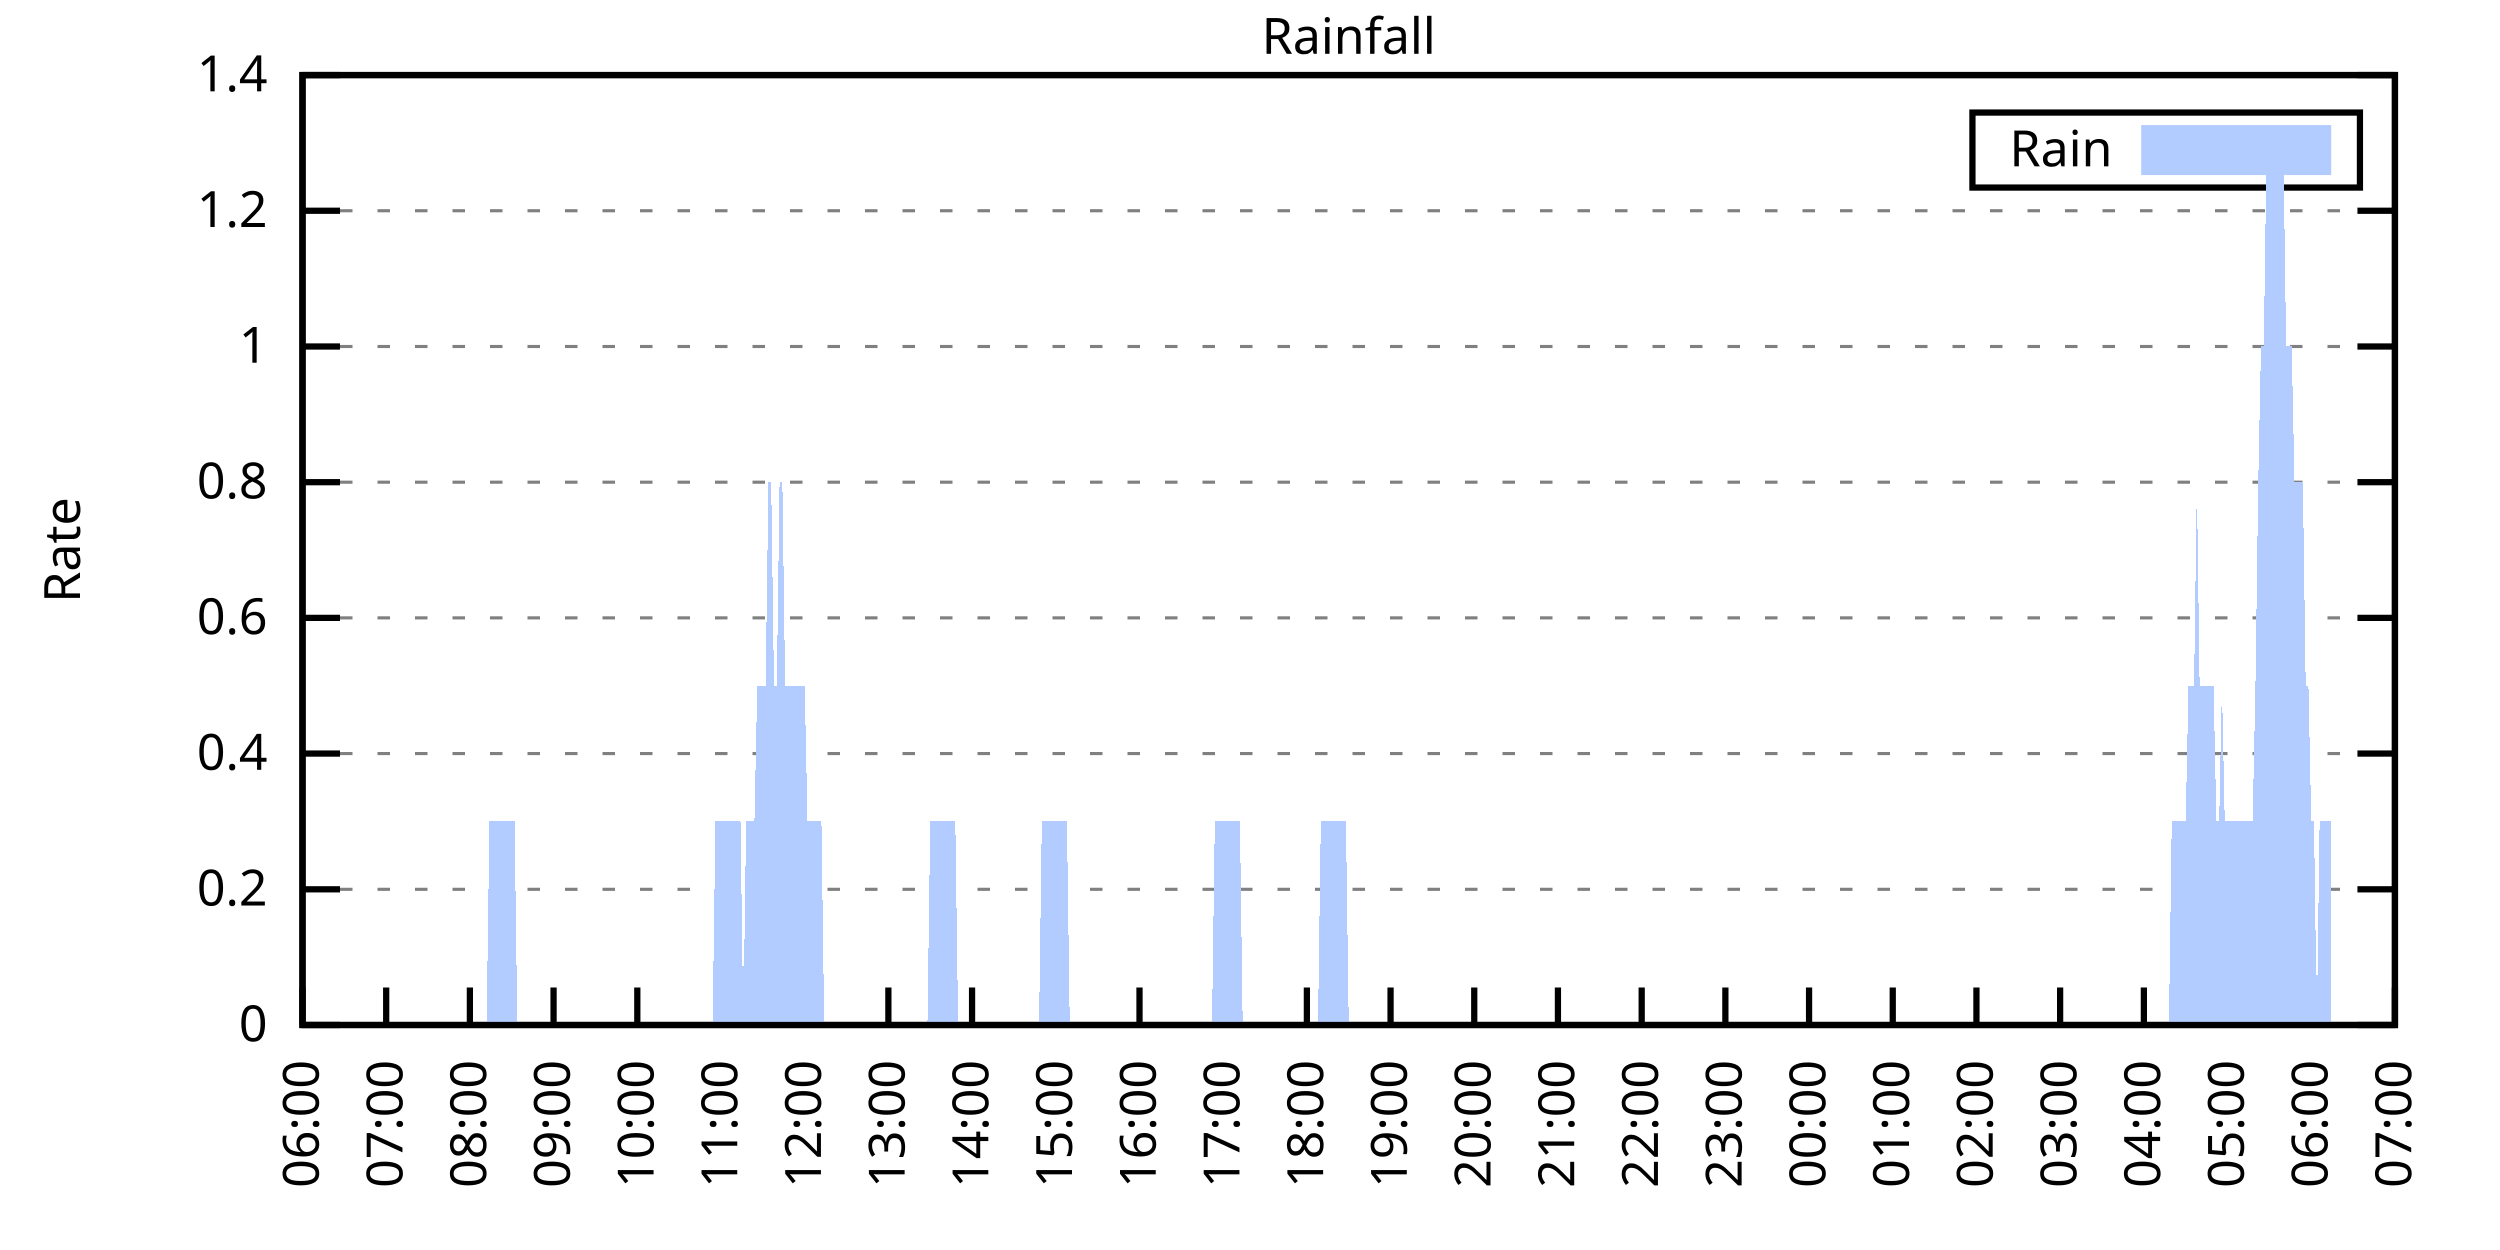
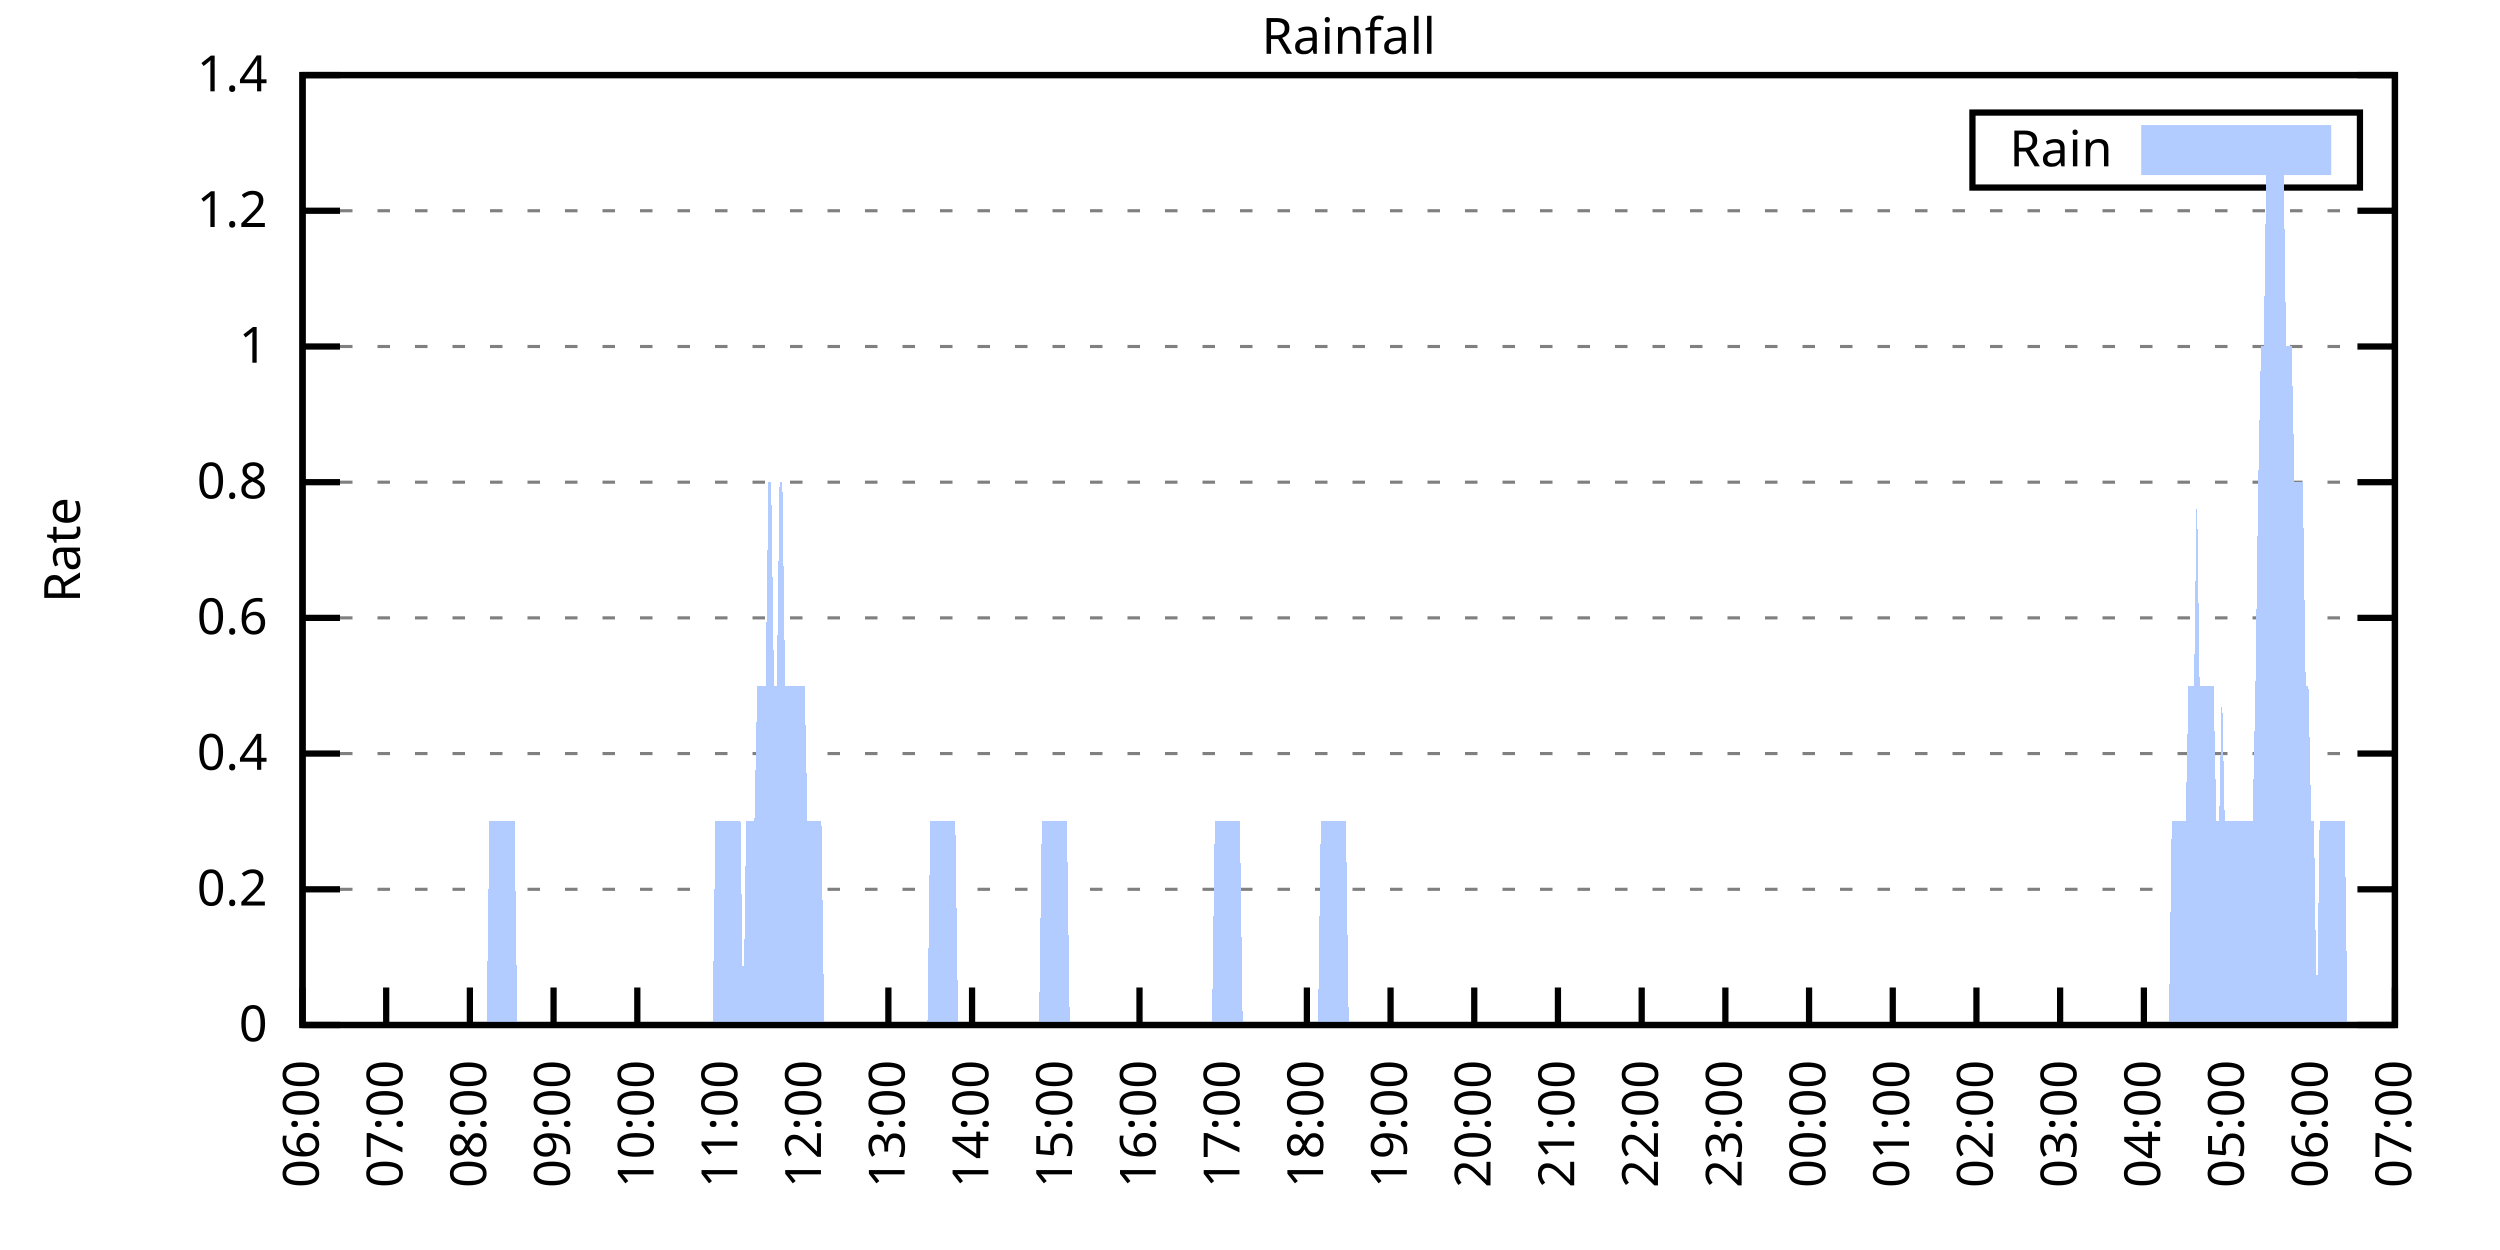
<svg xmlns="http://www.w3.org/2000/svg" xmlns:xlink="http://www.w3.org/1999/xlink" width="400" height="200" viewBox="0 0 400 200">
  <g id="gnuplot_canvas">
    <rect x="0" y="0" width="400" height="200" fill="none" />
    <defs>
      <circle id="gpDot" r="0.5" stroke-width="0.5" stroke="currentColor" />
      <path id="gpPt0" stroke-width="0.333" stroke="currentColor" d="M-1,0 h2 M0,-1 v2" />
      <path id="gpPt1" stroke-width="0.333" stroke="currentColor" d="M-1,-1 L1,1 M1,-1 L-1,1" />
      <path id="gpPt2" stroke-width="0.333" stroke="currentColor" d="M-1,0 L1,0 M0,-1 L0,1 M-1,-1 L1,1 M-1,1 L1,-1" />
      <rect id="gpPt3" stroke-width="0.333" stroke="currentColor" x="-1" y="-1" width="2" height="2" />
      <rect id="gpPt4" stroke-width="0.333" stroke="currentColor" fill="currentColor" x="-1" y="-1" width="2" height="2" />
      <circle id="gpPt5" stroke-width="0.333" stroke="currentColor" cx="0" cy="0" r="1" />
      <use xlink:href="#gpPt5" id="gpPt6" fill="currentColor" stroke="none" />
      <path id="gpPt7" stroke-width="0.333" stroke="currentColor" d="M0,-1.33 L-1.33,0.67 L1.33,0.67 z" />
      <use xlink:href="#gpPt7" id="gpPt8" fill="currentColor" stroke="none" />
      <use xlink:href="#gpPt7" id="gpPt9" stroke="currentColor" transform="rotate(180)" />
      <use xlink:href="#gpPt9" id="gpPt10" fill="currentColor" stroke="none" />
      <use xlink:href="#gpPt3" id="gpPt11" stroke="currentColor" transform="rotate(45)" />
      <use xlink:href="#gpPt11" id="gpPt12" fill="currentColor" stroke="none" />
      <path id="gpPt13" stroke-width="0.333" stroke="currentColor" d="M0,1.330 L1.265,0.411 L0.782,-1.067 L-0.782,-1.076 L-1.265,0.411 z" />
      <use xlink:href="#gpPt13" id="gpPt14" fill="currentColor" stroke="none" />
      <filter id="textbox" filterUnits="objectBoundingBox" x="0" y="0" height="1" width="1">
        <feFlood flood-color="white" flood-opacity="1" result="bgnd" />
        <feComposite in="SourceGraphic" in2="bgnd" operator="atop" />
      </filter>
      <filter id="greybox" filterUnits="objectBoundingBox" x="0" y="0" height="1" width="1">
        <feFlood flood-color="lightgrey" flood-opacity="1" result="grey" />
        <feComposite in="SourceGraphic" in2="grey" operator="atop" />
      </filter>
    </defs>
    <g fill="none" color="white" stroke="currentColor" stroke-width="1.00" stroke-linecap="butt" stroke-linejoin="miter">
</g>
    <g fill="none" color="black" stroke="currentColor" stroke-width="1.00" stroke-linecap="butt" stroke-linejoin="miter">
      <g stroke="none" shape-rendering="crispEdges">
        <polygon fill="rgb(255, 255, 255)" points="48.40,164.00 383.18,164.00 383.18,12.02 48.40,12.02 " />
      </g>
    </g>
    <g fill="none" color="black" stroke="currentColor" stroke-width="1.00" stroke-linecap="butt" stroke-linejoin="miter">
</g>
    <g fill="none" color="black" stroke="black" stroke-width="0.50" stroke-linecap="butt" stroke-linejoin="miter">
</g>
    <g fill="none" color="gray" stroke="currentColor" stroke-width="0.50" stroke-linecap="butt" stroke-linejoin="miter">
      <path stroke="gray" stroke-dasharray="2,4" class="gridline" d="M48.40,164.00 L383.19,164.00  " />
    </g>
    <g fill="none" color="gray" stroke="gray" stroke-width="1.00" stroke-linecap="butt" stroke-linejoin="miter">
</g>
    <g fill="none" color="black" stroke="currentColor" stroke-width="1.00" stroke-linecap="butt" stroke-linejoin="miter">
      <path stroke="black" d="M48.40,164.00 L54.40,164.00 M383.19,164.00 L377.19,164.00  " />
      <g transform="translate(42.80,166.60)" stroke="none" fill="black" font-family="Sans" font-size="8.00" text-anchor="end">
        <text>
          <tspan font-family="Sans"> 0</tspan>
        </text>
      </g>
    </g>
    <g fill="none" color="black" stroke="currentColor" stroke-width="1.00" stroke-linecap="butt" stroke-linejoin="miter">
</g>
    <g fill="none" color="black" stroke="black" stroke-width="0.50" stroke-linecap="butt" stroke-linejoin="miter">
</g>
    <g fill="none" color="gray" stroke="currentColor" stroke-width="0.50" stroke-linecap="butt" stroke-linejoin="miter">
      <path stroke="gray" stroke-dasharray="2,4" class="gridline" d="M48.40,142.29 L383.19,142.29  " />
    </g>
    <g fill="none" color="gray" stroke="gray" stroke-width="1.00" stroke-linecap="butt" stroke-linejoin="miter">
</g>
    <g fill="none" color="black" stroke="currentColor" stroke-width="1.00" stroke-linecap="butt" stroke-linejoin="miter">
      <path stroke="black" d="M48.40,142.29 L54.40,142.29 M383.19,142.29 L377.19,142.29  " />
      <g transform="translate(42.80,144.89)" stroke="none" fill="black" font-family="Sans" font-size="8.00" text-anchor="end">
        <text>
          <tspan font-family="Sans"> 0.2</tspan>
        </text>
      </g>
    </g>
    <g fill="none" color="black" stroke="currentColor" stroke-width="1.00" stroke-linecap="butt" stroke-linejoin="miter">
</g>
    <g fill="none" color="black" stroke="black" stroke-width="0.50" stroke-linecap="butt" stroke-linejoin="miter">
</g>
    <g fill="none" color="gray" stroke="currentColor" stroke-width="0.50" stroke-linecap="butt" stroke-linejoin="miter">
      <path stroke="gray" stroke-dasharray="2,4" class="gridline" d="M48.40,120.57 L383.19,120.57  " />
    </g>
    <g fill="none" color="gray" stroke="gray" stroke-width="1.00" stroke-linecap="butt" stroke-linejoin="miter">
</g>
    <g fill="none" color="black" stroke="currentColor" stroke-width="1.00" stroke-linecap="butt" stroke-linejoin="miter">
      <path stroke="black" d="M48.40,120.57 L54.40,120.57 M383.19,120.57 L377.19,120.57  " />
      <g transform="translate(42.80,123.17)" stroke="none" fill="black" font-family="Sans" font-size="8.00" text-anchor="end">
        <text>
          <tspan font-family="Sans"> 0.4</tspan>
        </text>
      </g>
    </g>
    <g fill="none" color="black" stroke="currentColor" stroke-width="1.00" stroke-linecap="butt" stroke-linejoin="miter">
</g>
    <g fill="none" color="black" stroke="black" stroke-width="0.50" stroke-linecap="butt" stroke-linejoin="miter">
</g>
    <g fill="none" color="gray" stroke="currentColor" stroke-width="0.50" stroke-linecap="butt" stroke-linejoin="miter">
      <path stroke="gray" stroke-dasharray="2,4" class="gridline" d="M48.40,98.86 L383.19,98.86  " />
    </g>
    <g fill="none" color="gray" stroke="gray" stroke-width="1.00" stroke-linecap="butt" stroke-linejoin="miter">
</g>
    <g fill="none" color="black" stroke="currentColor" stroke-width="1.00" stroke-linecap="butt" stroke-linejoin="miter">
      <path stroke="black" d="M48.40,98.86 L54.40,98.86 M383.19,98.86 L377.19,98.86  " />
      <g transform="translate(42.80,101.46)" stroke="none" fill="black" font-family="Sans" font-size="8.00" text-anchor="end">
        <text>
          <tspan font-family="Sans"> 0.6</tspan>
        </text>
      </g>
    </g>
    <g fill="none" color="black" stroke="currentColor" stroke-width="1.00" stroke-linecap="butt" stroke-linejoin="miter">
</g>
    <g fill="none" color="black" stroke="black" stroke-width="0.50" stroke-linecap="butt" stroke-linejoin="miter">
</g>
    <g fill="none" color="gray" stroke="currentColor" stroke-width="0.50" stroke-linecap="butt" stroke-linejoin="miter">
      <path stroke="gray" stroke-dasharray="2,4" class="gridline" d="M48.40,77.15 L383.19,77.15  " />
    </g>
    <g fill="none" color="gray" stroke="gray" stroke-width="1.00" stroke-linecap="butt" stroke-linejoin="miter">
</g>
    <g fill="none" color="black" stroke="currentColor" stroke-width="1.00" stroke-linecap="butt" stroke-linejoin="miter">
      <path stroke="black" d="M48.40,77.15 L54.40,77.15 M383.19,77.15 L377.19,77.15  " />
      <g transform="translate(42.80,79.75)" stroke="none" fill="black" font-family="Sans" font-size="8.00" text-anchor="end">
        <text>
          <tspan font-family="Sans"> 0.8</tspan>
        </text>
      </g>
    </g>
    <g fill="none" color="black" stroke="currentColor" stroke-width="1.00" stroke-linecap="butt" stroke-linejoin="miter">
</g>
    <g fill="none" color="black" stroke="black" stroke-width="0.50" stroke-linecap="butt" stroke-linejoin="miter">
</g>
    <g fill="none" color="gray" stroke="currentColor" stroke-width="0.50" stroke-linecap="butt" stroke-linejoin="miter">
      <path stroke="gray" stroke-dasharray="2,4" class="gridline" d="M48.40,55.44 L383.19,55.44  " />
    </g>
    <g fill="none" color="gray" stroke="gray" stroke-width="1.00" stroke-linecap="butt" stroke-linejoin="miter">
</g>
    <g fill="none" color="black" stroke="currentColor" stroke-width="1.00" stroke-linecap="butt" stroke-linejoin="miter">
      <path stroke="black" d="M48.40,55.44 L54.40,55.44 M383.19,55.44 L377.19,55.44  " />
      <g transform="translate(42.80,58.04)" stroke="none" fill="black" font-family="Sans" font-size="8.00" text-anchor="end">
        <text>
          <tspan font-family="Sans"> 1</tspan>
        </text>
      </g>
    </g>
    <g fill="none" color="black" stroke="currentColor" stroke-width="1.00" stroke-linecap="butt" stroke-linejoin="miter">
</g>
    <g fill="none" color="black" stroke="black" stroke-width="0.50" stroke-linecap="butt" stroke-linejoin="miter">
</g>
    <g fill="none" color="gray" stroke="currentColor" stroke-width="0.50" stroke-linecap="butt" stroke-linejoin="miter">
      <path stroke="gray" stroke-dasharray="2,4" class="gridline" d="M48.40,33.72 L383.19,33.72  " />
    </g>
    <g fill="none" color="gray" stroke="gray" stroke-width="1.00" stroke-linecap="butt" stroke-linejoin="miter">
</g>
    <g fill="none" color="black" stroke="currentColor" stroke-width="1.00" stroke-linecap="butt" stroke-linejoin="miter">
      <path stroke="black" d="M48.40,33.72 L54.40,33.72 M383.19,33.72 L377.19,33.72  " />
      <g transform="translate(42.80,36.32)" stroke="none" fill="black" font-family="Sans" font-size="8.00" text-anchor="end">
        <text>
          <tspan font-family="Sans"> 1.2</tspan>
        </text>
      </g>
    </g>
    <g fill="none" color="black" stroke="currentColor" stroke-width="1.00" stroke-linecap="butt" stroke-linejoin="miter">
</g>
    <g fill="none" color="black" stroke="black" stroke-width="0.50" stroke-linecap="butt" stroke-linejoin="miter">
</g>
    <g fill="none" color="gray" stroke="currentColor" stroke-width="0.50" stroke-linecap="butt" stroke-linejoin="miter">
      <path stroke="gray" stroke-dasharray="2,4" class="gridline" d="M48.40,12.01 L383.19,12.01  " />
    </g>
    <g fill="none" color="gray" stroke="gray" stroke-width="1.00" stroke-linecap="butt" stroke-linejoin="miter">
</g>
    <g fill="none" color="black" stroke="currentColor" stroke-width="1.00" stroke-linecap="butt" stroke-linejoin="miter">
      <path stroke="black" d="M48.40,12.01 L54.40,12.01 M383.19,12.01 L377.19,12.01  " />
      <g transform="translate(42.80,14.61)" stroke="none" fill="black" font-family="Sans" font-size="8.00" text-anchor="end">
        <text>
          <tspan font-family="Sans"> 1.4</tspan>
        </text>
      </g>
    </g>
    <g fill="none" color="black" stroke="currentColor" stroke-width="1.00" stroke-linecap="butt" stroke-linejoin="miter">
      <path stroke="black" d="M48.40,164.00 L48.40,158.00  " />
      <g transform="translate(51.00,169.60) rotate(270.00)" stroke="none" fill="black" font-family="Sans" font-size="8.00" text-anchor="end">
        <text>
          <tspan font-family="Sans">06:00</tspan>
        </text>
      </g>
    </g>
    <g fill="none" color="black" stroke="currentColor" stroke-width="1.00" stroke-linecap="butt" stroke-linejoin="miter">
      <path stroke="black" d="M61.79,164.00 L61.79,158.00  " />
      <g transform="translate(64.39,169.60) rotate(270.00)" stroke="none" fill="black" font-family="Sans" font-size="8.00" text-anchor="end">
        <text>
          <tspan font-family="Sans">07:00</tspan>
        </text>
      </g>
    </g>
    <g fill="none" color="black" stroke="currentColor" stroke-width="1.00" stroke-linecap="butt" stroke-linejoin="miter">
      <path stroke="black" d="M75.18,164.00 L75.18,158.00  " />
      <g transform="translate(77.78,169.60) rotate(270.00)" stroke="none" fill="black" font-family="Sans" font-size="8.00" text-anchor="end">
        <text>
          <tspan font-family="Sans">08:00</tspan>
        </text>
      </g>
    </g>
    <g fill="none" color="black" stroke="currentColor" stroke-width="1.00" stroke-linecap="butt" stroke-linejoin="miter">
      <path stroke="black" d="M88.57,164.00 L88.57,158.00  " />
      <g transform="translate(91.17,169.60) rotate(270.00)" stroke="none" fill="black" font-family="Sans" font-size="8.00" text-anchor="end">
        <text>
          <tspan font-family="Sans">09:00</tspan>
        </text>
      </g>
    </g>
    <g fill="none" color="black" stroke="currentColor" stroke-width="1.00" stroke-linecap="butt" stroke-linejoin="miter">
      <path stroke="black" d="M101.97,164.00 L101.97,158.00  " />
      <g transform="translate(104.57,169.60) rotate(270.00)" stroke="none" fill="black" font-family="Sans" font-size="8.00" text-anchor="end">
        <text>
          <tspan font-family="Sans">10:00</tspan>
        </text>
      </g>
    </g>
    <g fill="none" color="black" stroke="currentColor" stroke-width="1.00" stroke-linecap="butt" stroke-linejoin="miter">
      <path stroke="black" d="M115.36,164.00 L115.36,158.00  " />
      <g transform="translate(117.96,169.60) rotate(270.00)" stroke="none" fill="black" font-family="Sans" font-size="8.00" text-anchor="end">
        <text>
          <tspan font-family="Sans">11:00</tspan>
        </text>
      </g>
    </g>
    <g fill="none" color="black" stroke="currentColor" stroke-width="1.00" stroke-linecap="butt" stroke-linejoin="miter">
      <path stroke="black" d="M128.75,164.00 L128.75,158.00  " />
      <g transform="translate(131.35,169.60) rotate(270.00)" stroke="none" fill="black" font-family="Sans" font-size="8.00" text-anchor="end">
        <text>
          <tspan font-family="Sans">12:00</tspan>
        </text>
      </g>
    </g>
    <g fill="none" color="black" stroke="currentColor" stroke-width="1.00" stroke-linecap="butt" stroke-linejoin="miter">
      <path stroke="black" d="M142.14,164.00 L142.14,158.00  " />
      <g transform="translate(144.74,169.60) rotate(270.00)" stroke="none" fill="black" font-family="Sans" font-size="8.00" text-anchor="end">
        <text>
          <tspan font-family="Sans">13:00</tspan>
        </text>
      </g>
    </g>
    <g fill="none" color="black" stroke="currentColor" stroke-width="1.00" stroke-linecap="butt" stroke-linejoin="miter">
      <path stroke="black" d="M155.53,164.00 L155.53,158.00  " />
      <g transform="translate(158.13,169.60) rotate(270.00)" stroke="none" fill="black" font-family="Sans" font-size="8.00" text-anchor="end">
        <text>
          <tspan font-family="Sans">14:00</tspan>
        </text>
      </g>
    </g>
    <g fill="none" color="black" stroke="currentColor" stroke-width="1.00" stroke-linecap="butt" stroke-linejoin="miter">
      <path stroke="black" d="M168.92,164.00 L168.92,158.00  " />
      <g transform="translate(171.52,169.60) rotate(270.00)" stroke="none" fill="black" font-family="Sans" font-size="8.00" text-anchor="end">
        <text>
          <tspan font-family="Sans">15:00</tspan>
        </text>
      </g>
    </g>
    <g fill="none" color="black" stroke="currentColor" stroke-width="1.00" stroke-linecap="butt" stroke-linejoin="miter">
      <path stroke="black" d="M182.32,164.00 L182.32,158.00  " />
      <g transform="translate(184.92,169.60) rotate(270.00)" stroke="none" fill="black" font-family="Sans" font-size="8.00" text-anchor="end">
        <text>
          <tspan font-family="Sans">16:00</tspan>
        </text>
      </g>
    </g>
    <g fill="none" color="black" stroke="currentColor" stroke-width="1.00" stroke-linecap="butt" stroke-linejoin="miter">
      <path stroke="black" d="M195.71,164.00 L195.71,158.00  " />
      <g transform="translate(198.31,169.60) rotate(270.00)" stroke="none" fill="black" font-family="Sans" font-size="8.00" text-anchor="end">
        <text>
          <tspan font-family="Sans">17:00</tspan>
        </text>
      </g>
    </g>
    <g fill="none" color="black" stroke="currentColor" stroke-width="1.00" stroke-linecap="butt" stroke-linejoin="miter">
      <path stroke="black" d="M209.10,164.00 L209.10,158.00  " />
      <g transform="translate(211.70,169.60) rotate(270.00)" stroke="none" fill="black" font-family="Sans" font-size="8.00" text-anchor="end">
        <text>
          <tspan font-family="Sans">18:00</tspan>
        </text>
      </g>
    </g>
    <g fill="none" color="black" stroke="currentColor" stroke-width="1.00" stroke-linecap="butt" stroke-linejoin="miter">
      <path stroke="black" d="M222.49,164.00 L222.49,158.00  " />
      <g transform="translate(225.09,169.60) rotate(270.00)" stroke="none" fill="black" font-family="Sans" font-size="8.00" text-anchor="end">
        <text>
          <tspan font-family="Sans">19:00</tspan>
        </text>
      </g>
    </g>
    <g fill="none" color="black" stroke="currentColor" stroke-width="1.00" stroke-linecap="butt" stroke-linejoin="miter">
      <path stroke="black" d="M235.88,164.00 L235.88,158.00  " />
      <g transform="translate(238.48,169.60) rotate(270.00)" stroke="none" fill="black" font-family="Sans" font-size="8.00" text-anchor="end">
        <text>
          <tspan font-family="Sans">20:00</tspan>
        </text>
      </g>
    </g>
    <g fill="none" color="black" stroke="currentColor" stroke-width="1.00" stroke-linecap="butt" stroke-linejoin="miter">
      <path stroke="black" d="M249.27,164.00 L249.27,158.00  " />
      <g transform="translate(251.87,169.60) rotate(270.00)" stroke="none" fill="black" font-family="Sans" font-size="8.00" text-anchor="end">
        <text>
          <tspan font-family="Sans">21:00</tspan>
        </text>
      </g>
    </g>
    <g fill="none" color="black" stroke="currentColor" stroke-width="1.00" stroke-linecap="butt" stroke-linejoin="miter">
      <path stroke="black" d="M262.67,164.00 L262.67,158.00  " />
      <g transform="translate(265.27,169.60) rotate(270.00)" stroke="none" fill="black" font-family="Sans" font-size="8.00" text-anchor="end">
        <text>
          <tspan font-family="Sans">22:00</tspan>
        </text>
      </g>
    </g>
    <g fill="none" color="black" stroke="currentColor" stroke-width="1.00" stroke-linecap="butt" stroke-linejoin="miter">
      <path stroke="black" d="M276.06,164.00 L276.06,158.00  " />
      <g transform="translate(278.66,169.60) rotate(270.00)" stroke="none" fill="black" font-family="Sans" font-size="8.00" text-anchor="end">
        <text>
          <tspan font-family="Sans">23:00</tspan>
        </text>
      </g>
    </g>
    <g fill="none" color="black" stroke="currentColor" stroke-width="1.00" stroke-linecap="butt" stroke-linejoin="miter">
      <path stroke="black" d="M289.45,164.00 L289.45,158.00  " />
      <g transform="translate(292.05,169.60) rotate(270.00)" stroke="none" fill="black" font-family="Sans" font-size="8.00" text-anchor="end">
        <text>
          <tspan font-family="Sans">00:00</tspan>
        </text>
      </g>
    </g>
    <g fill="none" color="black" stroke="currentColor" stroke-width="1.00" stroke-linecap="butt" stroke-linejoin="miter">
      <path stroke="black" d="M302.84,164.00 L302.84,158.00  " />
      <g transform="translate(305.44,169.60) rotate(270.00)" stroke="none" fill="black" font-family="Sans" font-size="8.00" text-anchor="end">
        <text>
          <tspan font-family="Sans">01:00</tspan>
        </text>
      </g>
    </g>
    <g fill="none" color="black" stroke="currentColor" stroke-width="1.00" stroke-linecap="butt" stroke-linejoin="miter">
      <path stroke="black" d="M316.23,164.00 L316.23,158.00  " />
      <g transform="translate(318.83,169.60) rotate(270.00)" stroke="none" fill="black" font-family="Sans" font-size="8.00" text-anchor="end">
        <text>
          <tspan font-family="Sans">02:00</tspan>
        </text>
      </g>
    </g>
    <g fill="none" color="black" stroke="currentColor" stroke-width="1.00" stroke-linecap="butt" stroke-linejoin="miter">
      <path stroke="black" d="M329.62,164.00 L329.62,158.00  " />
      <g transform="translate(332.22,169.60) rotate(270.00)" stroke="none" fill="black" font-family="Sans" font-size="8.00" text-anchor="end">
        <text>
          <tspan font-family="Sans">03:00</tspan>
        </text>
      </g>
    </g>
    <g fill="none" color="black" stroke="currentColor" stroke-width="1.00" stroke-linecap="butt" stroke-linejoin="miter">
      <path stroke="black" d="M343.02,164.00 L343.02,158.00  " />
      <g transform="translate(345.62,169.60) rotate(270.00)" stroke="none" fill="black" font-family="Sans" font-size="8.00" text-anchor="end">
        <text>
          <tspan font-family="Sans">04:00</tspan>
        </text>
      </g>
    </g>
    <g fill="none" color="black" stroke="currentColor" stroke-width="1.00" stroke-linecap="butt" stroke-linejoin="miter">
      <path stroke="black" d="M356.41,164.00 L356.41,158.00  " />
      <g transform="translate(359.01,169.60) rotate(270.00)" stroke="none" fill="black" font-family="Sans" font-size="8.00" text-anchor="end">
        <text>
          <tspan font-family="Sans">05:00</tspan>
        </text>
      </g>
    </g>
    <g fill="none" color="black" stroke="currentColor" stroke-width="1.00" stroke-linecap="butt" stroke-linejoin="miter">
      <path stroke="black" d="M369.80,164.00 L369.80,158.00  " />
      <g transform="translate(372.40,169.60) rotate(270.00)" stroke="none" fill="black" font-family="Sans" font-size="8.00" text-anchor="end">
        <text>
          <tspan font-family="Sans">06:00</tspan>
        </text>
      </g>
    </g>
    <g fill="none" color="black" stroke="currentColor" stroke-width="1.00" stroke-linecap="butt" stroke-linejoin="miter">
      <path stroke="black" d="M383.19,164.00 L383.19,158.00  " />
      <g transform="translate(385.79,169.60) rotate(270.00)" stroke="none" fill="black" font-family="Sans" font-size="8.00" text-anchor="end">
        <text>
          <tspan font-family="Sans">07:00</tspan>
        </text>
      </g>
    </g>
    <g fill="none" color="black" stroke="currentColor" stroke-width="1.00" stroke-linecap="butt" stroke-linejoin="miter">
</g>
    <g fill="none" color="black" stroke="currentColor" stroke-width="1.00" stroke-linecap="butt" stroke-linejoin="miter">
      <path stroke="black" d="M48.40,12.01 L48.40,164.00 L383.19,164.00 L383.19,12.01 L48.40,12.01 Z  " />
    </g>
    <g fill="none" color="black" stroke="currentColor" stroke-width="1.00" stroke-linecap="butt" stroke-linejoin="miter">
</g>
    <g fill="none" color="black" stroke="currentColor" stroke-width="1.00" stroke-linecap="butt" stroke-linejoin="miter">
      <path stroke="black" d="M315.59,30.01 L315.59,18.01 L377.59,18.01 L377.59,30.01 L315.59,30.01 Z  " />
    </g>
    <g id="Rainfall_plot_1">
      <g fill="none" color="white" stroke="black" stroke-width="2.00" stroke-linecap="butt" stroke-linejoin="miter">
</g>
      <g fill="none" color="black" stroke="currentColor" stroke-width="2.00" stroke-linecap="butt" stroke-linejoin="miter">
        <g transform="translate(337.99,26.61)" stroke="none" fill="black" font-family="Sans" font-size="8.00" text-anchor="end">
          <text>
            <tspan font-family="Sans">Rain</tspan>
          </text>
        </g>
      </g>
      <g fill="none" color="black" stroke="currentColor" stroke-width="2.00" stroke-linecap="butt" stroke-linejoin="miter">
        <g stroke="none" shape-rendering="crispEdges">
          <polygon fill="rgb(178, 204, 255)" points="343.59,27.01 371.99,27.01 371.99,21.01 343.59,21.01 " />
        </g>
        <path stroke="rgb(178, 204, 255)" d="M343.59,27.01 L371.99,27.01 L371.99,21.01 L343.59,21.01 L343.59,27.01 Z  " />
      </g>
      <g fill="none" color="black" stroke="currentColor" stroke-width="2.00" stroke-linecap="butt" stroke-linejoin="miter">
        <g stroke="none" shape-rendering="crispEdges">
-           <polygon fill="rgb(178, 204, 255)" points="51.97,164.00 52.42,164.00 52.86,164.00 53.31,164.00 53.76,164.00 54.20,164.00 54.65,164.00 55.10,164.00 55.54,164.00 55.99,164.00 56.43,164.00 56.88,164.00 57.33,164.00 57.77,164.00 58.22,164.00 58.67,164.00 59.11,164.00 59.56,164.00 60.01,164.00 60.45,164.00 60.90,164.00 61.35,164.00 61.79,164.00 62.24,164.00 62.68,164.00 63.13,164.00 63.58,164.00 64.02,164.00 64.47,164.00 64.92,164.00 65.36,164.00 65.81,164.00 66.26,164.00 66.70,164.00 67.15,164.00 67.59,164.00 68.04,164.00 68.49,164.00 68.93,164.00 69.38,164.00 69.83,164.00 70.27,164.00 70.72,164.00 71.17,164.00 71.61,164.00 72.06,164.00 72.50,164.00 72.95,164.00 73.40,164.00 73.84,164.00 74.29,164.00 74.74,164.00 75.18,164.00 75.63,164.00 76.08,164.00 76.52,164.00 76.97,164.00 77.42,164.00 77.86,164.00 78.31,131.43 78.75,131.43 79.20,131.43 79.65,131.43 80.09,131.43 80.54,131.43 80.99,131.43 81.43,131.43 81.88,131.43 82.33,131.43 82.77,164.00 83.22,164.00 83.66,164.00 84.11,164.00 84.56,164.00 85.00,164.00 85.45,164.00 85.90,164.00 86.34,164.00 86.79,164.00 87.24,164.00 87.68,164.00 88.13,164.00 88.57,164.00 89.02,164.00 89.47,164.00 89.91,164.00 90.36,164.00 90.81,164.00 91.25,164.00 91.70,164.00 92.15,164.00 92.59,164.00 93.04,164.00 93.49,164.00 93.93,164.00 94.38,164.00 94.82,164.00 95.27,164.00 95.72,164.00 96.16,164.00 96.61,164.00 97.06,164.00 97.50,164.00 97.95,164.00 98.40,164.00 98.84,164.00 99.29,164.00 99.73,164.00 100.18,164.00 100.63,164.00 101.07,164.00 101.52,164.00 101.97,164.00 102.41,164.00 102.86,164.00 103.31,164.00 103.75,164.00 104.20,164.00 104.64,164.00 105.09,164.00 105.54,164.00 105.98,164.00 106.43,164.00 106.88,164.00 107.32,164.00 107.77,164.00 108.22,164.00 108.66,164.00 109.11,164.00 109.55,164.00 110.00,164.00 110.45,164.00 110.89,164.00 111.34,164.00 111.79,164.00 112.23,164.00 112.68,164.00 113.13,164.00 113.57,164.00 114.02,164.00 114.47,131.43 114.91,131.43 115.36,131.43 115.80,131.43 116.25,131.43 116.70,131.43 117.14,131.43 117.59,131.43 118.04,131.43 118.48,131.43 118.93,164.00 119.38,131.43 119.82,131.43 120.27,131.43 120.71,131.43 121.16,109.72 121.61,109.72 122.05,109.72 122.50,109.72 122.95,77.15 123.39,77.15 123.84,109.72 124.29,109.72 124.73,77.15 125.18,77.15 125.62,109.72 126.07,109.72 126.52,109.72 126.96,109.72 127.41,109.72 127.86,109.72 128.30,109.72 128.75,109.72 129.20,131.43 129.64,131.43 130.09,131.43 130.54,131.43 130.98,131.43 131.43,131.43 131.87,164.00 132.32,164.00 132.77,164.00 133.21,164.00 133.66,164.00 134.11,164.00 134.55,164.00 135.00,164.00 135.45,164.00 135.89,164.00 136.34,164.00 136.78,164.00 137.23,164.00 137.68,164.00 138.12,164.00 138.57,164.00 139.02,164.00 139.46,164.00 139.91,164.00 140.36,164.00 140.80,164.00 141.25,164.00 141.69,164.00 142.14,164.00 142.59,164.00 143.03,164.00 143.48,164.00 143.93,164.00 144.37,164.00 144.82,164.00 145.27,164.00 145.71,164.00 146.16,164.00 146.61,164.00 147.05,164.00 147.50,164.00 147.94,164.00 148.39,164.00 148.84,131.43 149.28,131.43 149.73,131.43 150.18,131.43 150.62,131.43 151.07,131.43 151.52,131.43 151.96,131.43 152.41,131.43 152.85,131.43 153.30,164.00 153.75,164.00 154.19,164.00 154.64,164.00 155.09,164.00 155.53,164.00 155.98,164.00 156.43,164.00 156.87,164.00 157.32,164.00 157.76,164.00 158.21,164.00 158.66,164.00 159.10,164.00 159.55,164.00 160.00,164.00 160.44,164.00 160.89,164.00 161.34,164.00 161.78,164.00 162.23,164.00 162.67,164.00 163.12,164.00 163.57,164.00 164.01,164.00 164.46,164.00 164.91,164.00 165.35,164.00 165.80,164.00 166.25,164.00 166.69,131.43 167.14,131.43 167.59,131.43 168.03,131.43 168.48,131.43 168.92,131.43 169.37,131.43 169.82,131.43 170.26,131.43 170.71,131.43 171.16,164.00 171.60,164.00 172.05,164.00 172.50,164.00 172.94,164.00 173.39,164.00 173.83,164.00 174.28,164.00 174.73,164.00 175.17,164.00 175.62,164.00 176.07,164.00 176.51,164.00 176.96,164.00 177.41,164.00 177.85,164.00 178.30,164.00 178.74,164.00 179.19,164.00 179.64,164.00 180.08,164.00 180.53,164.00 180.98,164.00 181.42,164.00 181.87,164.00 182.32,164.00 182.76,164.00 183.21,164.00 183.66,164.00 184.10,164.00 184.55,164.00 184.99,164.00 185.44,164.00 185.89,164.00 186.33,164.00 186.78,164.00 187.23,164.00 187.67,164.00 188.12,164.00 188.57,164.00 189.01,164.00 189.46,164.00 189.90,164.00 190.35,164.00 190.80,164.00 191.24,164.00 191.69,164.00 192.14,164.00 192.58,164.00 193.03,164.00 193.48,164.00 193.92,164.00 194.37,131.43 194.81,131.43 195.26,131.43 195.71,131.43 196.15,131.43 196.60,131.43 197.05,131.43 197.49,131.43 197.94,131.43 198.39,131.43 198.83,164.00 199.28,164.00 199.73,164.00 200.17,164.00 200.62,164.00 201.06,164.00 201.51,164.00 201.96,164.00 202.40,164.00 202.85,164.00 203.30,164.00 203.74,164.00 204.19,164.00 204.64,164.00 205.08,164.00 205.53,164.00 205.97,164.00 206.42,164.00 206.87,164.00 207.31,164.00 207.76,164.00 208.21,164.00 208.65,164.00 209.10,164.00 209.55,164.00 209.99,164.00 210.44,164.00 210.88,164.00 211.33,131.43 211.78,131.43 212.22,131.43 212.67,131.43 213.12,131.43 213.56,131.43 214.01,131.43 214.46,131.43 214.90,131.43 215.35,131.43 215.80,164.00 216.24,164.00 216.69,164.00 217.13,164.00 217.58,164.00 218.03,164.00 218.47,164.00 218.92,164.00 219.37,164.00 219.81,164.00 220.26,164.00 220.71,164.00 221.15,164.00 221.60,164.00 222.04,164.00 222.49,164.00 222.94,164.00 223.38,164.00 223.83,164.00 224.28,164.00 224.72,164.00 225.17,164.00 225.62,164.00 226.06,164.00 226.51,164.00 226.95,164.00 227.40,164.00 227.85,164.00 228.29,164.00 228.74,164.00 229.19,164.00 229.63,164.00 230.08,164.00 230.53,164.00 230.97,164.00 231.42,164.00 231.86,164.00 232.31,164.00 232.76,164.00 233.20,164.00 233.65,164.00 234.10,164.00 234.54,164.00 234.99,164.00 235.44,164.00 235.88,164.00 236.33,164.00 236.78,164.00 237.22,164.00 237.67,164.00 238.11,164.00 238.56,164.00 239.01,164.00 239.45,164.00 239.90,164.00 240.35,164.00 240.79,164.00 241.24,164.00 241.69,164.00 242.13,164.00 242.58,164.00 243.02,164.00 243.47,164.00 243.92,164.00 244.36,164.00 244.81,164.00 245.26,164.00 245.70,164.00 246.15,164.00 246.60,164.00 247.04,164.00 247.49,164.00 247.93,164.00 248.38,164.00 248.83,164.00 249.27,164.00 249.72,164.00 250.17,164.00 250.61,164.00 251.06,164.00 251.51,164.00 251.95,164.00 252.40,164.00 252.85,164.00 253.29,164.00 253.74,164.00 254.18,164.00 254.63,164.00 255.08,164.00 255.52,164.00 255.97,164.00 256.42,164.00 256.86,164.00 257.31,164.00 257.76,164.00 258.20,164.00 258.65,164.00 259.09,164.00 259.54,164.00 259.99,164.00 260.43,164.00 260.88,164.00 261.33,164.00 261.77,164.00 262.22,164.00 262.67,164.00 263.11,164.00 263.56,164.00 264.00,164.00 264.45,164.00 264.90,164.00 265.34,164.00 265.79,164.00 266.24,164.00 266.68,164.00 267.13,164.00 267.58,164.00 268.02,164.00 268.47,164.00 268.92,164.00 269.36,164.00 269.81,164.00 270.25,164.00 270.70,164.00 271.15,164.00 271.59,164.00 272.04,164.00 272.49,164.00 272.93,164.00 273.38,164.00 273.83,164.00 274.27,164.00 274.72,164.00 275.16,164.00 275.61,164.00 276.06,164.00 276.50,164.00 276.95,164.00 277.40,164.00 277.84,164.00 278.29,164.00 278.74,164.00 279.18,164.00 279.63,164.00 280.07,164.00 280.52,164.00 280.97,164.00 281.41,164.00 281.86,164.00 282.31,164.00 282.75,164.00 283.20,164.00 283.65,164.00 284.09,164.00 284.54,164.00 284.98,164.00 285.43,164.00 285.88,164.00 286.32,164.00 286.77,164.00 287.22,164.00 287.66,164.00 288.11,164.00 288.56,164.00 289.00,164.00 289.45,164.00 289.90,164.00 290.34,164.00 290.79,164.00 291.23,164.00 291.68,164.00 292.13,164.00 292.57,164.00 293.02,164.00 293.47,164.00 293.91,164.00 294.36,164.00 294.81,164.00 295.25,164.00 295.70,164.00 296.14,164.00 296.59,164.00 297.04,164.00 297.48,164.00 297.93,164.00 298.38,164.00 298.82,164.00 299.27,164.00 299.72,164.00 300.16,164.00 300.61,164.00 301.05,164.00 301.50,164.00 301.95,164.00 302.39,164.00 302.84,164.00 303.29,164.00 303.73,164.00 304.18,164.00 304.63,164.00 305.07,164.00 305.52,164.00 305.97,164.00 306.41,164.00 306.86,164.00 307.30,164.00 307.75,164.00 308.20,164.00 308.64,164.00 309.09,164.00 309.54,164.00 309.98,164.00 310.43,164.00 310.88,164.00 311.32,164.00 311.77,164.00 312.21,164.00 312.66,164.00 313.11,164.00 313.55,164.00 314.00,164.00 314.45,164.00 314.89,164.00 315.34,164.00 315.79,164.00 316.23,164.00 316.68,164.00 317.12,164.00 317.57,164.00 318.02,164.00 318.46,164.00 318.91,164.00 319.36,164.00 319.80,164.00 320.25,164.00 320.70,164.00 321.14,164.00 321.59,164.00 322.04,164.00 322.48,164.00 322.93,164.00 323.37,164.00 323.82,164.00 324.27,164.00 324.71,164.00 325.16,164.00 325.61,164.00 326.05,164.00 326.50,164.00 326.95,164.00 327.39,164.00 327.84,164.00 328.28,164.00 328.73,164.00 329.18,164.00 329.62,164.00 330.07,164.00 330.52,164.00 330.96,164.00 331.41,164.00 331.86,164.00 332.30,164.00 332.75,164.00 333.19,164.00 333.64,164.00 334.09,164.00 334.53,164.00 334.98,164.00 335.43,164.00 335.87,164.00 336.32,164.00 336.77,164.00 337.21,164.00 337.66,164.00 338.10,164.00 338.55,164.00 339.00,164.00 339.44,164.00 339.89,164.00 340.34,164.00 340.78,164.00 341.23,164.00 341.68,164.00 342.12,164.00 342.57,164.00 343.02,164.00 343.46,164.00 343.91,164.00 344.35,164.00 344.80,164.00 345.25,164.00 345.69,164.00 346.14,164.00 346.59,164.00 347.03,164.00 347.48,131.43 347.93,131.43 348.37,131.43 348.82,131.43 349.26,131.43 349.71,131.43 350.16,109.72 350.60,109.72 351.05,109.72 351.50,77.15 351.94,109.72 352.39,109.72 352.84,109.72 353.28,109.72 353.73,109.72 354.17,109.72 354.62,131.43 355.07,131.43 355.51,109.72 355.96,131.43 356.41,131.43 356.85,131.43 357.30,131.43 357.75,131.43 358.19,131.43 358.64,131.43 359.09,131.43 359.53,131.43 359.98,131.43 360.42,131.43 360.87,109.72 361.32,77.15 361.76,55.44 362.21,55.44 362.66,22.87 363.10,22.87 363.55,22.87 364.00,22.87 364.44,22.87 364.89,22.87 365.33,22.87 365.78,55.44 366.23,55.44 366.67,55.44 367.12,77.15 367.57,77.15 368.01,77.15 368.46,77.15 368.91,109.72 369.35,109.72 369.80,131.43 370.24,131.43 370.69,164.00 371.14,131.43 371.58,131.43 372.03,131.43 372.48,131.43 372.92,131.43 372.92,164.00 51.97,164.00 " />
+           <polygon fill="rgb(178, 204, 255)" points="55.54,164.00 55.99,164.00 56.43,164.00 56.88,164.00 57.33,164.00 57.77,164.00 58.22,164.00 58.67,164.00 59.11,164.00 59.56,164.00 60.01,164.00 60.45,164.00 60.90,164.00 61.35,164.00 61.79,164.00 62.24,164.00 62.68,164.00 63.13,164.00 63.58,164.00 64.02,164.00 64.47,164.00 64.92,164.00 65.36,164.00 65.81,164.00 66.26,164.00 66.70,164.00 67.15,164.00 67.59,164.00 68.04,164.00 68.49,164.00 68.93,164.00 69.38,164.00 69.83,164.00 70.27,164.00 70.72,164.00 71.17,164.00 71.61,164.00 72.06,164.00 72.50,164.00 72.95,164.00 73.40,164.00 73.84,164.00 74.29,164.00 74.74,164.00 75.18,164.00 75.63,164.00 76.08,164.00 76.52,164.00 76.97,164.00 77.42,164.00 77.86,164.00 78.31,131.43 78.75,131.43 79.20,131.43 79.65,131.43 80.09,131.43 80.54,131.43 80.99,131.43 81.43,131.43 81.88,131.43 82.33,131.43 82.77,164.00 83.22,164.00 83.66,164.00 84.11,164.00 84.56,164.00 85.00,164.00 85.45,164.00 85.90,164.00 86.34,164.00 86.79,164.00 87.24,164.00 87.68,164.00 88.13,164.00 88.57,164.00 89.02,164.00 89.47,164.00 89.91,164.00 90.36,164.00 90.81,164.00 91.25,164.00 91.70,164.00 92.15,164.00 92.59,164.00 93.04,164.00 93.49,164.00 93.93,164.00 94.38,164.00 94.82,164.00 95.27,164.00 95.72,164.00 96.16,164.00 96.61,164.00 97.06,164.00 97.50,164.00 97.95,164.00 98.40,164.00 98.84,164.00 99.29,164.00 99.73,164.00 100.18,164.00 100.63,164.00 101.07,164.00 101.52,164.00 101.97,164.00 102.41,164.00 102.86,164.00 103.31,164.00 103.75,164.00 104.20,164.00 104.64,164.00 105.09,164.00 105.54,164.00 105.98,164.00 106.43,164.00 106.88,164.00 107.32,164.00 107.77,164.00 108.22,164.00 108.66,164.00 109.11,164.00 109.55,164.00 110.00,164.00 110.45,164.00 110.89,164.00 111.34,164.00 111.79,164.00 112.23,164.00 112.68,164.00 113.13,164.00 113.57,164.00 114.02,164.00 114.47,131.43 114.91,131.43 115.36,131.43 115.80,131.43 116.25,131.43 116.70,131.43 117.14,131.43 117.59,131.43 118.04,131.43 118.48,131.43 118.93,164.00 119.38,131.43 119.82,131.43 120.27,131.43 120.71,131.43 121.16,109.72 121.61,109.72 122.05,109.72 122.50,109.72 122.95,77.15 123.39,77.15 123.84,109.72 124.29,109.72 124.73,77.15 125.18,77.15 125.62,109.72 126.07,109.72 126.52,109.72 126.96,109.72 127.41,109.72 127.86,109.72 128.30,109.72 128.75,109.72 129.20,131.43 129.64,131.43 130.09,131.43 130.54,131.43 130.98,131.43 131.43,131.43 131.87,164.00 132.32,164.00 132.77,164.00 133.21,164.00 133.66,164.00 134.11,164.00 134.55,164.00 135.00,164.00 135.45,164.00 135.89,164.00 136.34,164.00 136.78,164.00 137.23,164.00 137.68,164.00 138.12,164.00 138.57,164.00 139.02,164.00 139.46,164.00 139.91,164.00 140.36,164.00 140.80,164.00 141.25,164.00 141.69,164.00 142.14,164.00 142.59,164.00 143.03,164.00 143.48,164.00 143.93,164.00 144.37,164.00 144.82,164.00 145.27,164.00 145.71,164.00 146.16,164.00 146.61,164.00 147.05,164.00 147.50,164.00 147.94,164.00 148.39,164.00 148.84,131.43 149.28,131.43 149.73,131.43 150.18,131.43 150.62,131.43 151.07,131.43 151.52,131.43 151.96,131.43 152.41,131.43 152.85,131.43 153.30,164.00 153.75,164.00 154.19,164.00 154.64,164.00 155.09,164.00 155.53,164.00 155.98,164.00 156.43,164.00 156.87,164.00 157.32,164.00 157.76,164.00 158.21,164.00 158.66,164.00 159.10,164.00 159.55,164.00 160.00,164.00 160.44,164.00 160.89,164.00 161.34,164.00 161.78,164.00 162.23,164.00 162.67,164.00 163.12,164.00 163.57,164.00 164.01,164.00 164.46,164.00 164.91,164.00 165.35,164.00 165.80,164.00 166.25,164.00 166.69,131.43 167.14,131.43 167.59,131.43 168.03,131.43 168.48,131.43 168.92,131.43 169.37,131.43 169.82,131.43 170.26,131.43 170.71,131.43 171.16,164.00 171.60,164.00 172.05,164.00 172.50,164.00 172.94,164.00 173.39,164.00 173.83,164.00 174.28,164.00 174.73,164.00 175.17,164.00 175.62,164.00 176.07,164.00 176.51,164.00 176.96,164.00 177.41,164.00 177.85,164.00 178.30,164.00 178.74,164.00 179.19,164.00 179.64,164.00 180.08,164.00 180.53,164.00 180.98,164.00 181.42,164.00 181.87,164.00 182.32,164.00 182.76,164.00 183.21,164.00 183.66,164.00 184.10,164.00 184.55,164.00 184.99,164.00 185.44,164.00 185.89,164.00 186.33,164.00 186.78,164.00 187.23,164.00 187.67,164.00 188.12,164.00 188.57,164.00 189.01,164.00 189.46,164.00 189.90,164.00 190.35,164.00 190.80,164.00 191.24,164.00 191.69,164.00 192.14,164.00 192.58,164.00 193.03,164.00 193.48,164.00 193.92,164.00 194.37,131.43 194.81,131.43 195.26,131.43 195.71,131.43 196.15,131.43 196.60,131.43 197.05,131.43 197.49,131.43 197.94,131.43 198.39,131.43 198.83,164.00 199.28,164.00 199.73,164.00 200.17,164.00 200.62,164.00 201.06,164.00 201.51,164.00 201.96,164.00 202.40,164.00 202.85,164.00 203.30,164.00 203.74,164.00 204.19,164.00 204.64,164.00 205.08,164.00 205.53,164.00 205.97,164.00 206.42,164.00 206.87,164.00 207.31,164.00 207.76,164.00 208.21,164.00 208.65,164.00 209.10,164.00 209.55,164.00 209.99,164.00 210.44,164.00 210.88,164.00 211.33,131.43 211.78,131.43 212.22,131.43 212.67,131.43 213.12,131.43 213.56,131.43 214.01,131.43 214.46,131.43 214.90,131.43 215.35,131.43 215.80,164.00 216.24,164.00 216.69,164.00 217.13,164.00 217.58,164.00 218.03,164.00 218.47,164.00 218.92,164.00 219.37,164.00 219.81,164.00 220.26,164.00 220.71,164.00 221.15,164.00 221.60,164.00 222.04,164.00 222.49,164.00 222.94,164.00 223.38,164.00 223.83,164.00 224.28,164.00 224.72,164.00 225.17,164.00 225.62,164.00 226.06,164.00 226.51,164.00 226.95,164.00 227.40,164.00 227.85,164.00 228.29,164.00 228.74,164.00 229.19,164.00 229.63,164.00 230.08,164.00 230.53,164.00 230.97,164.00 231.42,164.00 231.86,164.00 232.31,164.00 232.76,164.00 233.20,164.00 233.65,164.00 234.10,164.00 234.54,164.00 234.99,164.00 235.44,164.00 235.88,164.00 236.33,164.00 236.78,164.00 237.22,164.00 237.67,164.00 238.11,164.00 238.56,164.00 239.01,164.00 239.45,164.00 239.90,164.00 240.35,164.00 240.79,164.00 241.24,164.00 241.69,164.00 242.13,164.00 242.58,164.00 243.02,164.00 243.47,164.00 243.92,164.00 244.36,164.00 244.81,164.00 245.26,164.00 245.70,164.00 246.15,164.00 246.60,164.00 247.04,164.00 247.49,164.00 247.93,164.00 248.38,164.00 248.83,164.00 249.27,164.00 249.72,164.00 250.17,164.00 250.61,164.00 251.06,164.00 251.51,164.00 251.95,164.00 252.40,164.00 252.85,164.00 253.29,164.00 253.74,164.00 254.18,164.00 254.63,164.00 255.08,164.00 255.52,164.00 255.97,164.00 256.42,164.00 256.86,164.00 257.31,164.00 257.76,164.00 258.20,164.00 258.65,164.00 259.09,164.00 259.54,164.00 259.99,164.00 260.43,164.00 260.88,164.00 261.33,164.00 261.77,164.00 262.22,164.00 262.67,164.00 263.11,164.00 263.56,164.00 264.00,164.00 264.45,164.00 264.90,164.00 265.34,164.00 265.79,164.00 266.24,164.00 266.68,164.00 267.13,164.00 267.58,164.00 268.02,164.00 268.47,164.00 268.92,164.00 269.36,164.00 269.81,164.00 270.25,164.00 270.70,164.00 271.15,164.00 271.59,164.00 272.04,164.00 272.49,164.00 272.93,164.00 273.38,164.00 273.83,164.00 274.27,164.00 274.72,164.00 275.16,164.00 275.61,164.00 276.06,164.00 276.50,164.00 276.95,164.00 277.40,164.00 277.84,164.00 278.29,164.00 278.74,164.00 279.18,164.00 279.63,164.00 280.07,164.00 280.52,164.00 280.97,164.00 281.41,164.00 281.86,164.00 282.31,164.00 282.75,164.00 283.20,164.00 283.65,164.00 284.09,164.00 284.54,164.00 284.98,164.00 285.43,164.00 285.88,164.00 286.32,164.00 286.77,164.00 287.22,164.00 287.66,164.00 288.11,164.00 288.56,164.00 289.00,164.00 289.45,164.00 289.90,164.00 290.34,164.00 290.79,164.00 291.23,164.00 291.68,164.00 292.13,164.00 292.57,164.00 293.02,164.00 293.47,164.00 293.91,164.00 294.36,164.00 294.81,164.00 295.25,164.00 295.70,164.00 296.14,164.00 296.59,164.00 297.04,164.00 297.48,164.00 297.93,164.00 298.38,164.00 298.82,164.00 299.27,164.00 299.72,164.00 300.16,164.00 300.61,164.00 301.05,164.00 301.50,164.00 301.95,164.00 302.39,164.00 302.84,164.00 303.29,164.00 303.73,164.00 304.18,164.00 304.63,164.00 305.07,164.00 305.52,164.00 305.97,164.00 306.41,164.00 306.86,164.00 307.30,164.00 307.75,164.00 308.20,164.00 308.64,164.00 309.09,164.00 309.54,164.00 309.98,164.00 310.43,164.00 310.88,164.00 311.32,164.00 311.77,164.00 312.21,164.00 312.66,164.00 313.11,164.00 313.55,164.00 314.00,164.00 314.45,164.00 314.89,164.00 315.34,164.00 315.79,164.00 316.23,164.00 316.68,164.00 317.12,164.00 317.57,164.00 318.02,164.00 318.46,164.00 318.91,164.00 319.36,164.00 319.80,164.00 320.25,164.00 320.70,164.00 321.14,164.00 321.59,164.00 322.04,164.00 322.48,164.00 322.93,164.00 323.37,164.00 323.82,164.00 324.27,164.00 324.71,164.00 325.16,164.00 325.61,164.00 326.05,164.00 326.50,164.00 326.95,164.00 327.39,164.00 327.84,164.00 328.28,164.00 328.73,164.00 329.18,164.00 329.62,164.00 330.07,164.00 330.52,164.00 330.96,164.00 331.41,164.00 331.86,164.00 332.30,164.00 332.75,164.00 333.19,164.00 333.64,164.00 334.09,164.00 334.53,164.00 334.98,164.00 335.43,164.00 335.87,164.00 336.32,164.00 336.77,164.00 337.21,164.00 337.66,164.00 338.10,164.00 338.55,164.00 339.00,164.00 339.44,164.00 339.89,164.00 340.34,164.00 340.78,164.00 341.23,164.00 341.68,164.00 342.12,164.00 342.57,164.00 343.02,164.00 343.46,164.00 343.91,164.00 344.35,164.00 344.80,164.00 345.25,164.00 345.69,164.00 346.14,164.00 346.59,164.00 347.03,164.00 347.48,131.43 347.93,131.43 348.37,131.43 348.82,131.43 349.26,131.43 349.71,131.43 350.16,109.72 350.60,109.72 351.05,109.72 351.50,77.15 351.94,109.72 352.39,109.72 352.84,109.72 353.28,109.72 353.73,109.72 354.17,109.72 354.62,131.43 355.07,131.43 355.51,109.72 355.96,131.43 356.41,131.43 356.85,131.43 357.30,131.43 357.75,131.43 358.19,131.43 358.64,131.43 359.09,131.43 359.53,131.43 359.98,131.43 360.42,131.43 360.87,109.72 361.32,77.15 361.76,55.44 362.21,55.44 362.66,22.87 363.10,22.87 363.55,22.87 364.00,22.87 364.44,22.87 364.89,22.87 365.33,22.87 365.78,55.44 366.23,55.44 366.67,55.44 367.12,77.15 367.57,77.15 368.01,77.15 368.46,77.15 368.91,109.72 369.35,109.72 369.80,131.43 370.24,131.43 370.69,164.00 371.14,131.43 371.58,131.43 372.03,131.43 372.48,131.43 372.92,131.43 373.37,131.43 373.82,131.43 374.26,131.43 374.71,131.43 375.16,131.43 375.60,164.00 376.05,164.00 376.49,164.00 376.49,164.00 55.54,164.00 " />
        </g>
      </g>
    </g>
    <g fill="none" color="black" stroke="currentColor" stroke-width="2.00" stroke-linecap="butt" stroke-linejoin="miter">
</g>
    <g fill="none" color="black" stroke="black" stroke-width="1.00" stroke-linecap="butt" stroke-linejoin="miter">
</g>
    <g fill="none" color="black" stroke="currentColor" stroke-width="1.00" stroke-linecap="butt" stroke-linejoin="miter">
      <path stroke="black" d="M48.40,12.01 L48.40,164.00 L383.19,164.00 L383.19,12.01 L48.40,12.01 Z  " />
      <g transform="translate(12.80,88.01) rotate(270.00)" stroke="none" fill="black" font-family="Sans" font-size="8.00" text-anchor="middle">
        <text>
          <tspan font-family="Sans">Rate</tspan>
        </text>
      </g>
    </g>
    <g fill="none" color="black" stroke="currentColor" stroke-width="1.00" stroke-linecap="butt" stroke-linejoin="miter">
</g>
    <g fill="none" color="black" stroke="currentColor" stroke-width="1.00" stroke-linecap="butt" stroke-linejoin="miter">
      <g transform="translate(215.79,8.61)" stroke="none" fill="black" font-family="Sans" font-size="8.00" text-anchor="middle">
        <text>
          <tspan font-family="Sans">Rainfall</tspan>
        </text>
      </g>
    </g>
    <g fill="none" color="black" stroke="currentColor" stroke-width="1.00" stroke-linecap="butt" stroke-linejoin="miter">
</g>
  </g>
</svg>
